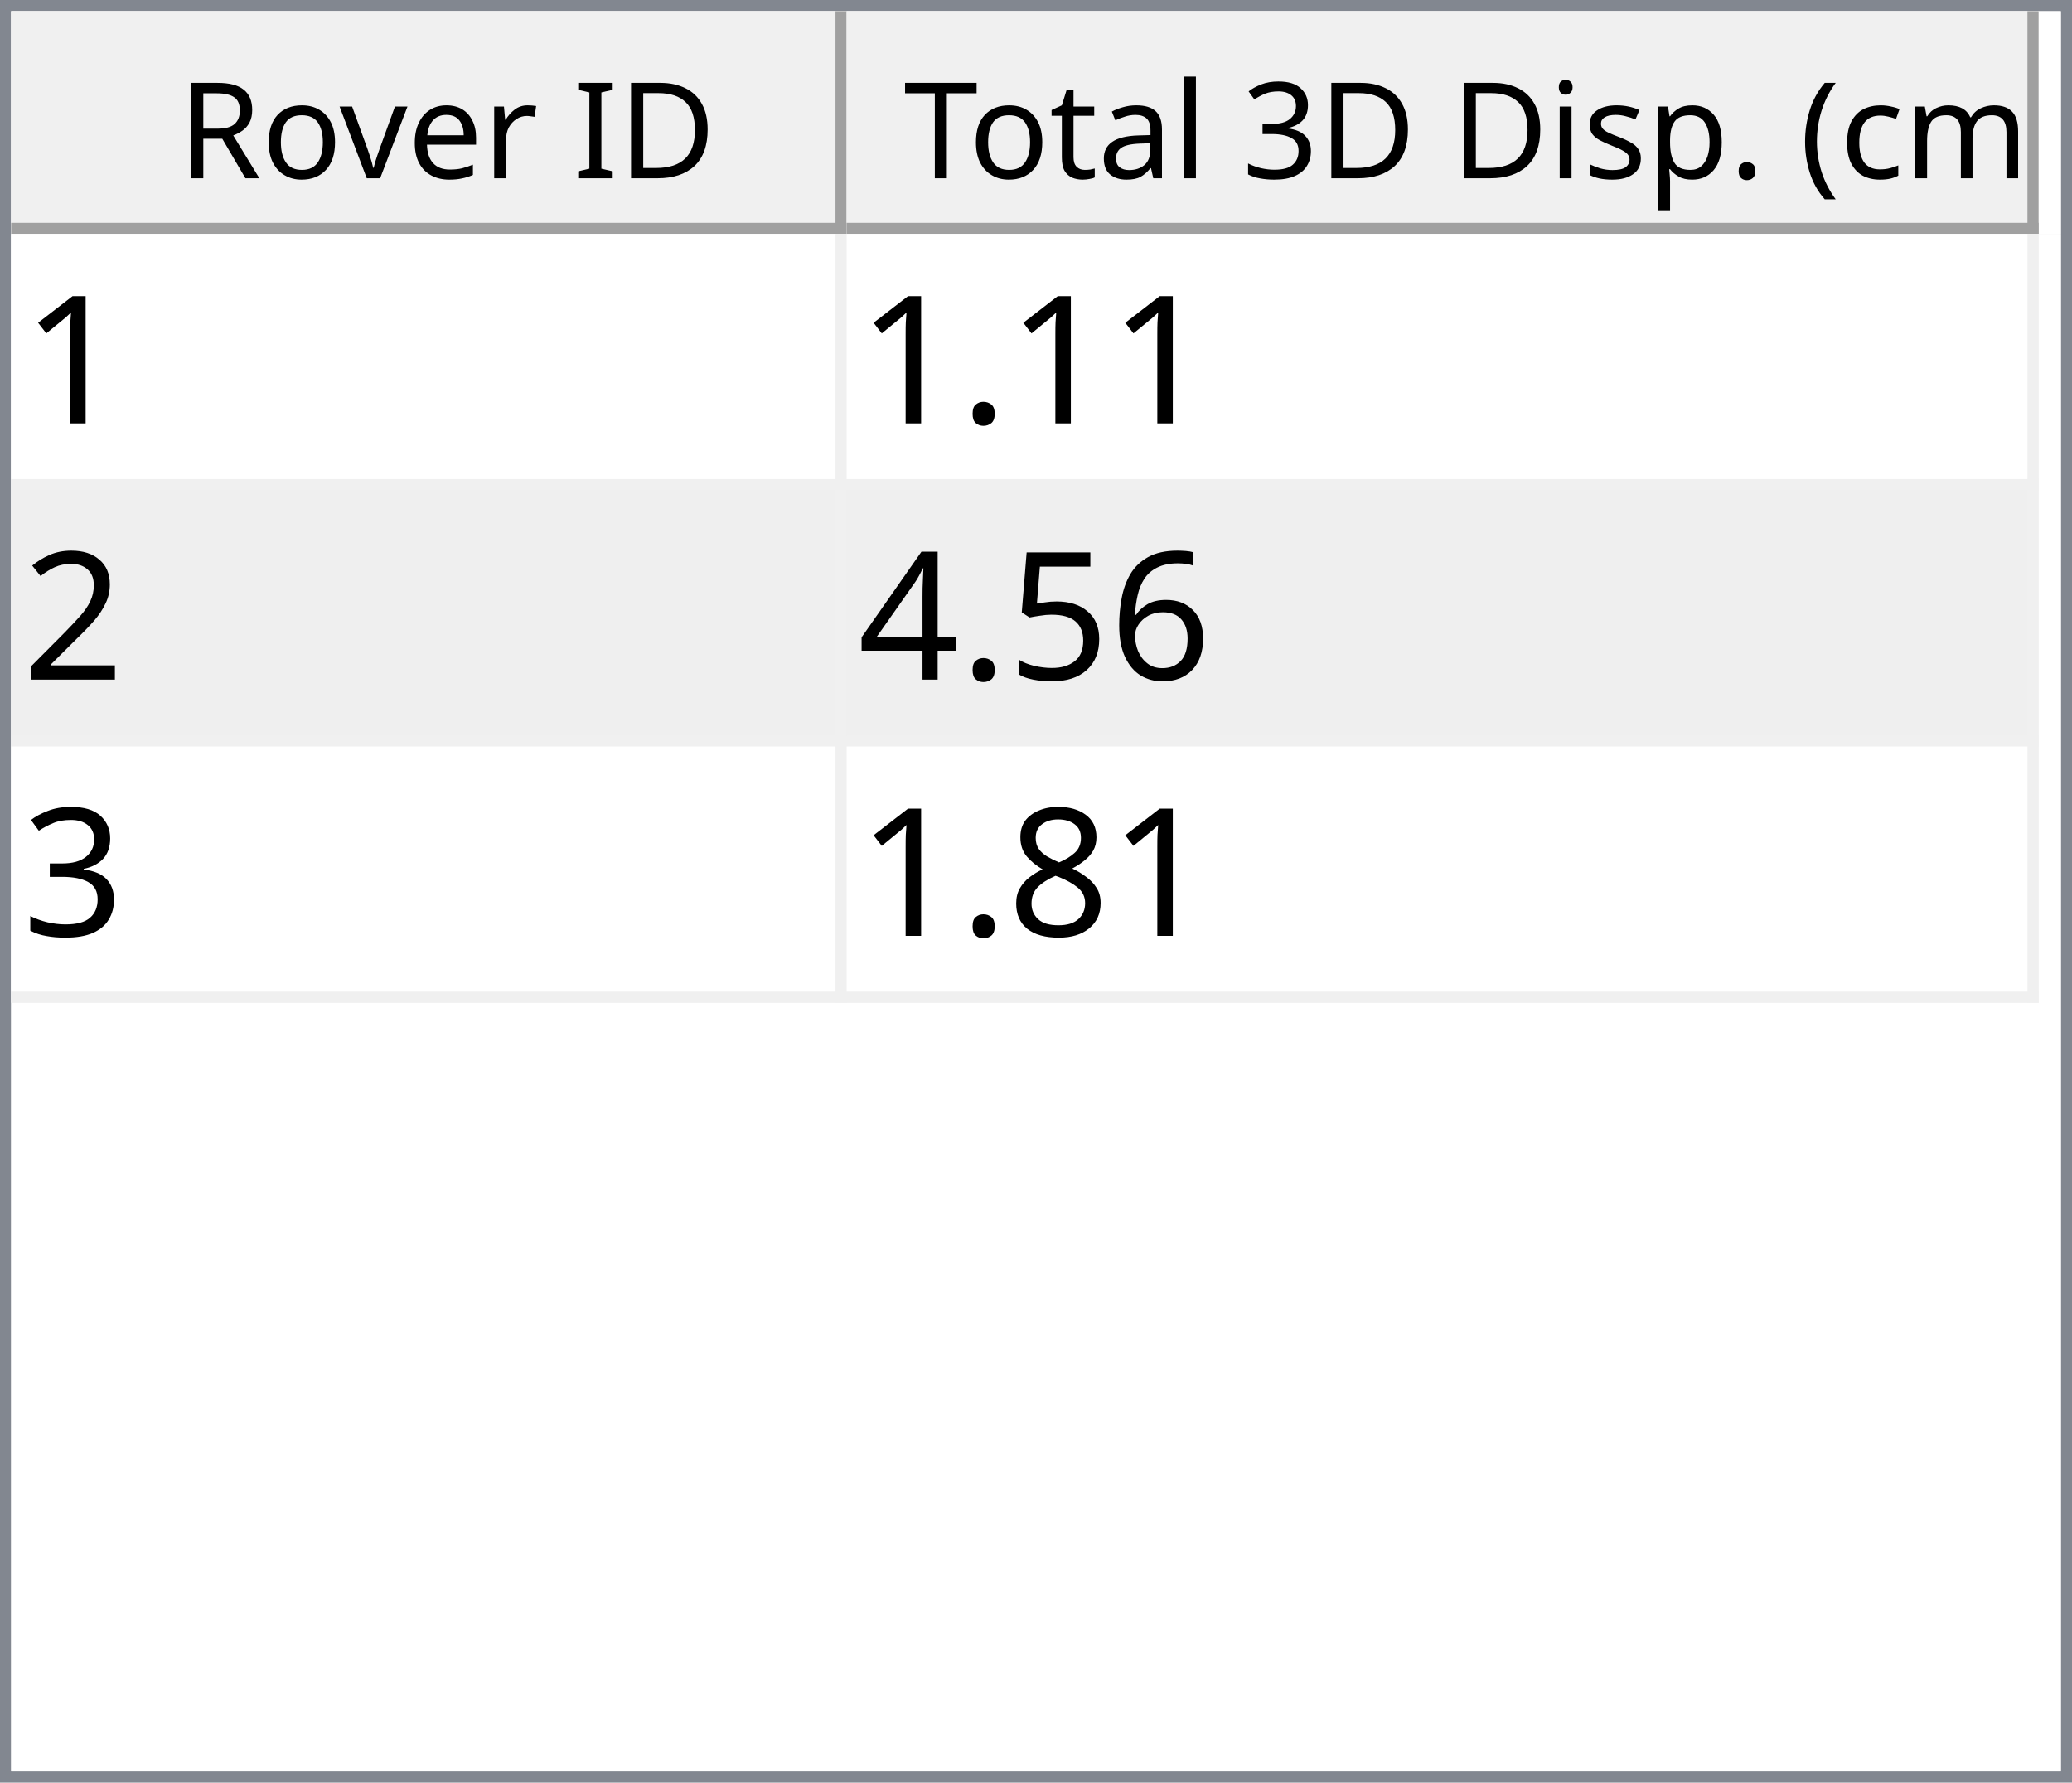
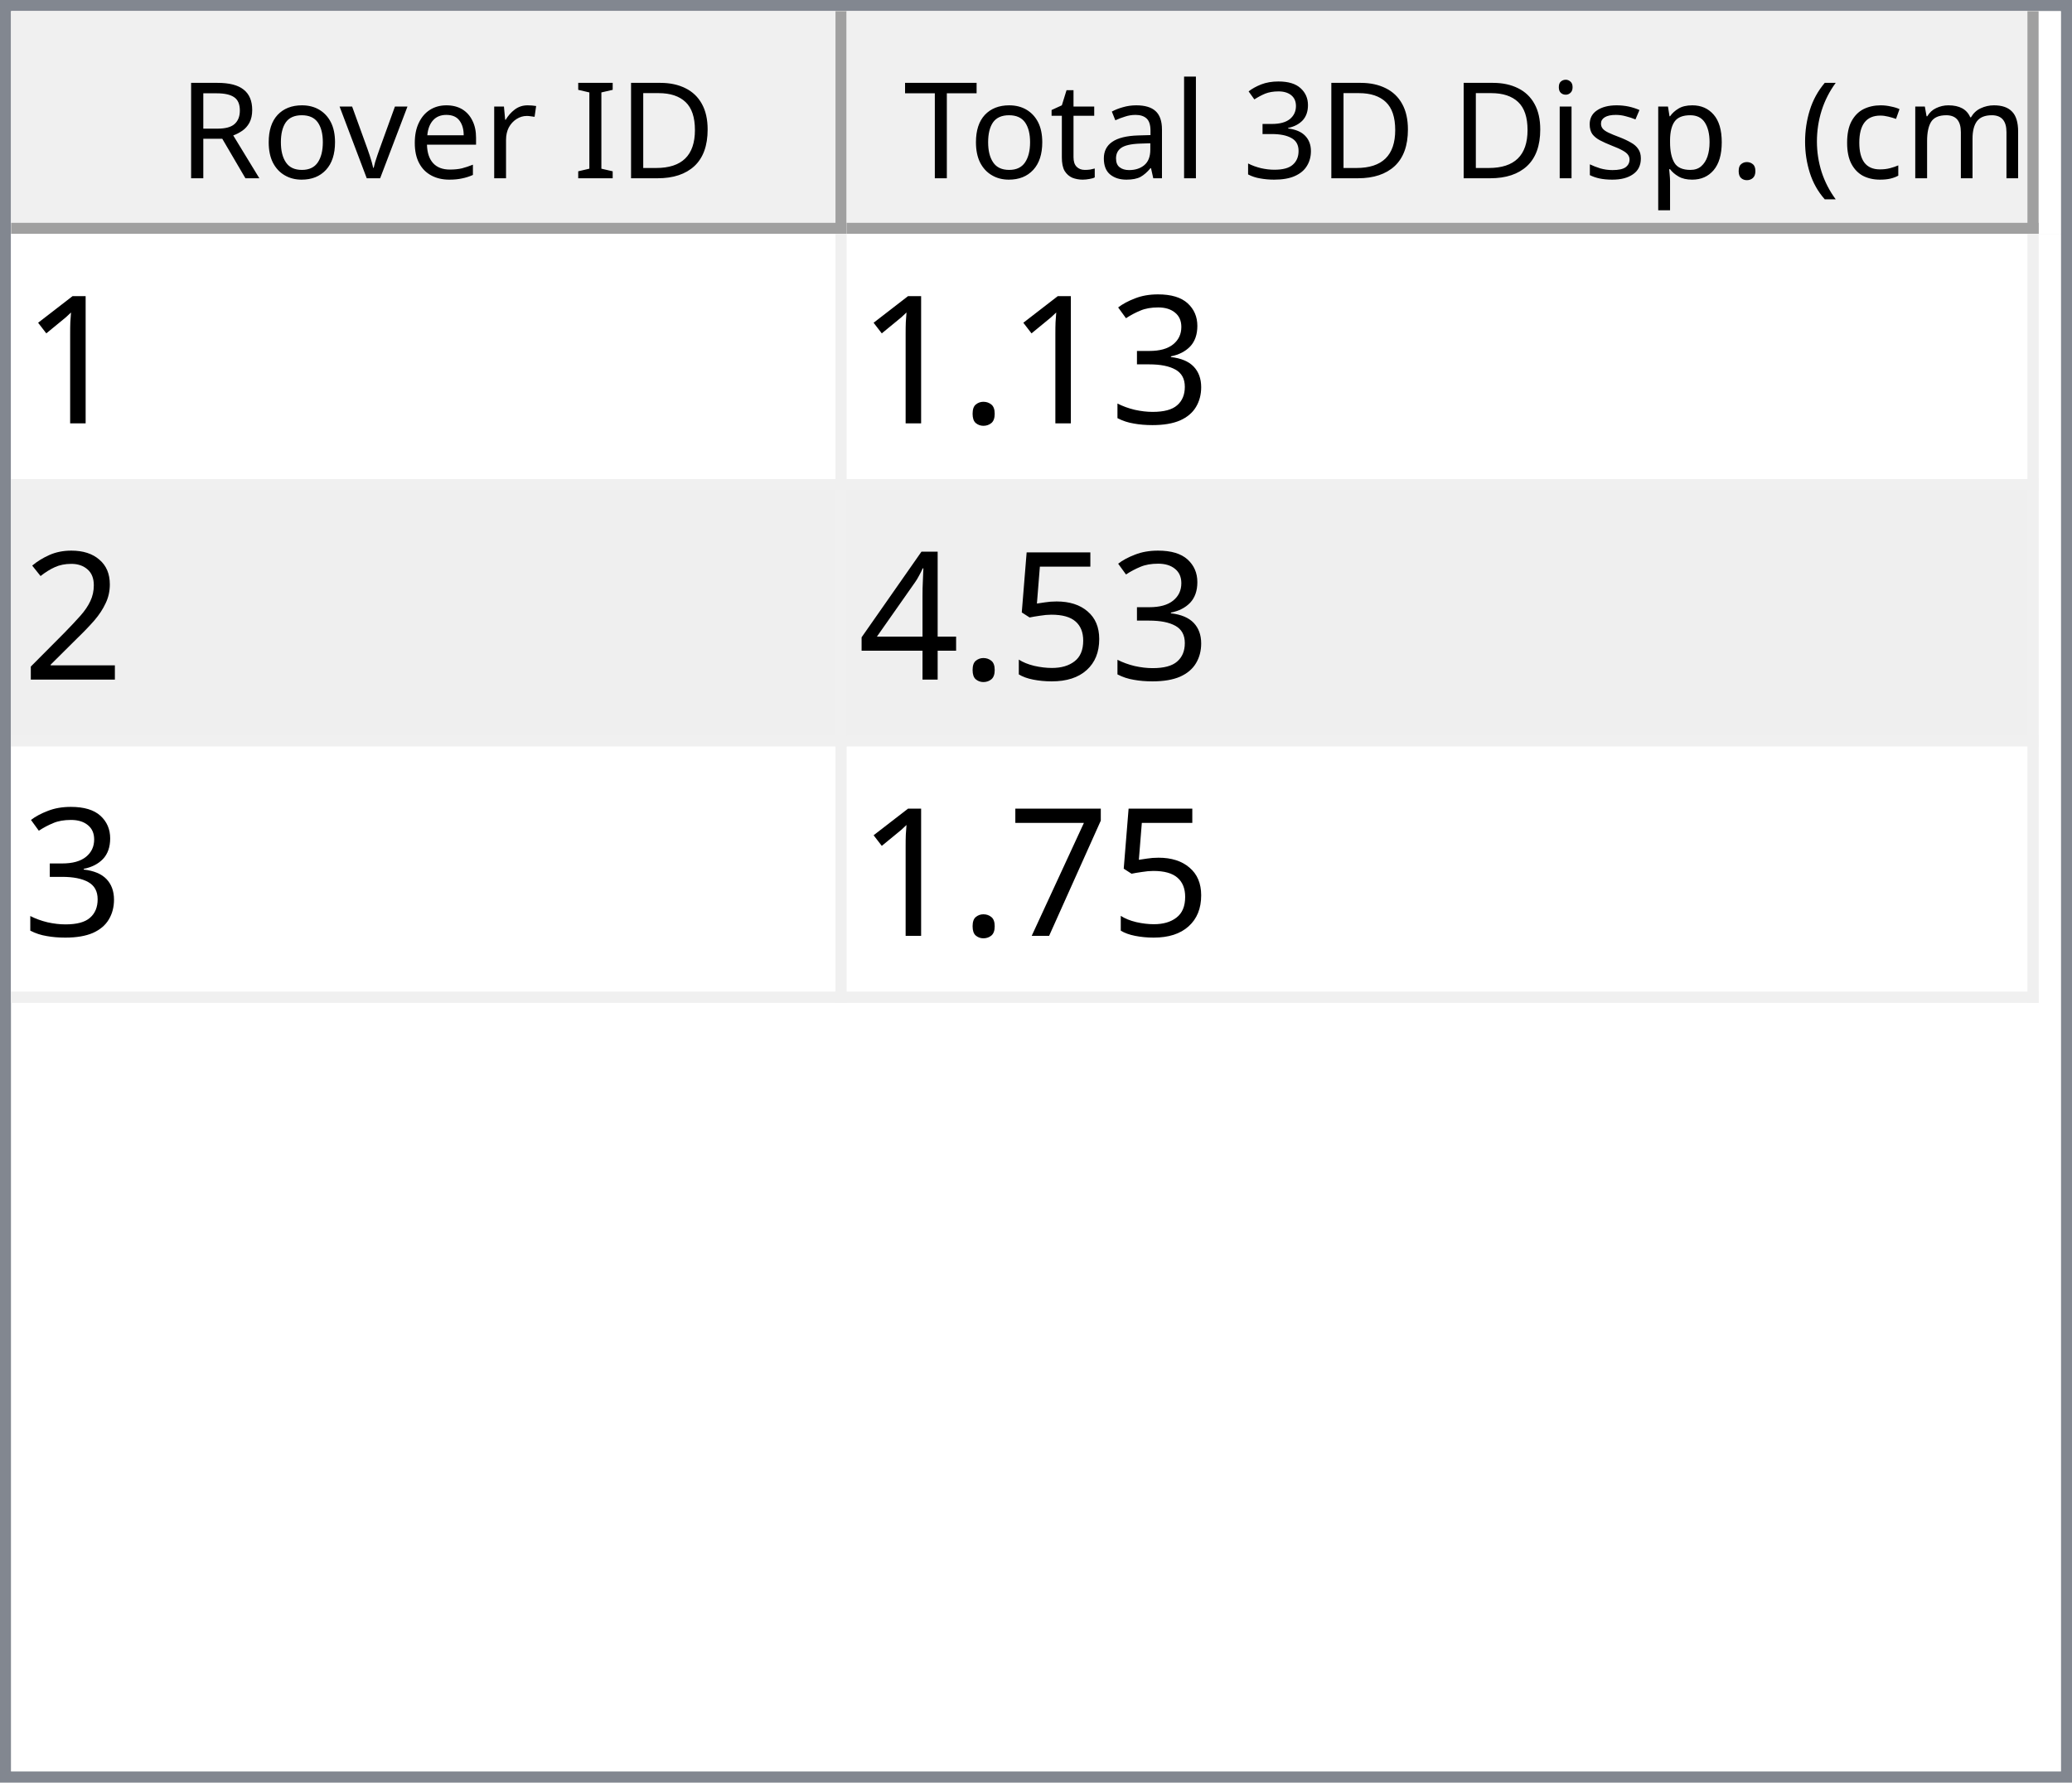
<svg xmlns="http://www.w3.org/2000/svg" style="fill-opacity:1; color-rendering:auto; color-interpolation:auto; text-rendering:auto; stroke:black; stroke-linecap:square; stroke-miterlimit:10; shape-rendering:auto; stroke-opacity:1; fill:black; stroke-dasharray:none; font-weight:normal; stroke-width:1; font-family:'Dialog'; font-style:normal; stroke-linejoin:miter; font-size:12px; stroke-dashoffset:0; image-rendering:auto;" width="186" height="160">
  <defs id="genericDefs" />
  <g>
    <defs id="defs1">
      <clipPath clipPathUnits="userSpaceOnUse" id="clipPath1">
        <path d="M0 0 L186 0 L186 160 L0 160 L0 0 Z" />
      </clipPath>
      <clipPath clipPathUnits="userSpaceOnUse" id="clipPath2">
        <path d="M0 0 L0 160 L186 160 L186 0 Z" />
      </clipPath>
      <clipPath clipPathUnits="userSpaceOnUse" id="clipPath3">
        <path d="M0 0 L0 20 L184 20 L184 0 Z" />
      </clipPath>
      <clipPath clipPathUnits="userSpaceOnUse" id="clipPath4">
        <path d="M0 0 L0 20 L75 20 L75 0 Z" />
      </clipPath>
      <clipPath clipPathUnits="userSpaceOnUse" id="clipPath5">
        <path d="M1 1 L1 19 L74 19 L74 1 Z" />
      </clipPath>
      <clipPath clipPathUnits="userSpaceOnUse" id="clipPath6">
        <path d="M0 0 L0 18 L73 18 L73 0 Z" />
      </clipPath>
      <clipPath clipPathUnits="userSpaceOnUse" id="clipPath7">
        <path d="M-0.5 -0.5 L-0.5 19.5 L74.5 19.5 L74.5 -0.5 Z" />
      </clipPath>
      <clipPath clipPathUnits="userSpaceOnUse" id="clipPath8">
        <path d="M0 0 L0 20 L107 20 L107 0 Z" />
      </clipPath>
      <clipPath clipPathUnits="userSpaceOnUse" id="clipPath9">
        <path d="M1 1 L1 19 L106 19 L106 1 Z" />
      </clipPath>
      <clipPath clipPathUnits="userSpaceOnUse" id="clipPath10">
        <path d="M0 0 L0 18 L105 18 L105 0 Z" />
      </clipPath>
      <clipPath clipPathUnits="userSpaceOnUse" id="clipPath11">
        <path d="M-0.5 -0.5 L-0.5 19.5 L106.5 19.5 L106.5 -0.5 Z" />
      </clipPath>
      <clipPath clipPathUnits="userSpaceOnUse" id="clipPath12">
        <path d="M0 0 L0 138 L184 138 L184 0 Z" />
      </clipPath>
      <clipPath clipPathUnits="userSpaceOnUse" id="clipPath13">
        <path d="M0 0 L0 69 L182 69 L182 0 Z" />
      </clipPath>
      <clipPath clipPathUnits="userSpaceOnUse" id="clipPath14">
        <path d="M-0.5 -0.5 L-0.5 68.5 L181.5 68.5 L181.5 -0.5 Z" />
      </clipPath>
      <clipPath clipPathUnits="userSpaceOnUse" id="clipPath15">
        <path d="M0 0 L0 22 L74 22 L74 0 Z" />
      </clipPath>
      <clipPath clipPathUnits="userSpaceOnUse" id="clipPath16">
        <path d="M0 0 L0 22 L106 22 L106 0 Z" />
      </clipPath>
      <font horiz-adv-x="64.551" id="font1">
        <font-face ascent="107.91" descent="25.098" units-per-em="100" style="font-style:normal; font-family:Segoe UI; font-weight:normal;" />
        <missing-glyph horiz-adv-x="64.551" d="M8.109 0 L8.109 68.266 L56.453 68.266 L56.453 0 L8.109 0 ZM15.328 7.234 L49.219 7.234 L49.219 61.031 L15.328 61.031 L15.328 7.234 Z" />
        <glyph unicode="D" horiz-adv-x="70.117" d="M9.188 0 L9.188 70.016 L28.516 70.016 Q65.531 70.016 65.531 35.891 Q65.531 19.672 55.25 9.836 Q44.969 0 27.734 0 L9.188 0 ZM17.391 62.594 L17.391 7.422 L27.828 7.422 Q41.609 7.422 49.273 14.797 Q56.938 22.172 56.938 35.688 Q56.938 62.594 28.328 62.594 L17.391 62.594 Z" />
        <glyph unicode="I" horiz-adv-x="26.611" d="M17.391 0 L9.188 0 L9.188 70.016 L17.391 70.016 L17.391 0 Z" />
        <glyph unicode=" " horiz-adv-x="27.393" d="" />
        <glyph unicode="r" horiz-adv-x="34.766" d="M34.188 41.891 Q32.078 43.5 28.125 43.5 Q23 43.5 19.555 38.672 Q16.109 33.844 16.109 25.484 L16.109 0 L8.109 0 L8.109 50 L16.109 50 L16.109 39.703 L16.312 39.703 Q18.016 44.969 21.531 47.922 Q25.047 50.875 29.391 50.875 Q32.516 50.875 34.188 50.203 L34.188 41.891 Z" />
        <glyph unicode="e" horiz-adv-x="52.295" d="M48.297 23 L12.984 23 Q13.188 14.656 17.484 10.109 Q21.781 5.562 29.297 5.562 Q37.75 5.562 44.828 11.141 L44.828 3.609 Q38.234 -1.172 27.391 -1.172 Q16.797 -1.172 10.742 5.641 Q4.688 12.453 4.688 24.812 Q4.688 36.469 11.305 43.82 Q17.922 51.172 27.734 51.172 Q37.547 51.172 42.922 44.828 Q48.297 38.484 48.297 27.203 L48.297 23 ZM40.094 29.781 Q40.047 36.719 36.75 40.578 Q33.453 44.438 27.594 44.438 Q21.922 44.438 17.969 40.383 Q14.016 36.328 13.094 29.781 L40.094 29.781 Z" />
        <glyph unicode="v" horiz-adv-x="47.9" d="M47.406 50 L27.484 0 L19.625 0 L0.688 50 L9.469 50 L22.172 13.672 Q23.578 9.672 23.922 6.688 L24.125 6.688 Q24.609 10.453 25.688 13.484 L38.969 50 L47.406 50 Z" />
        <glyph unicode="o" horiz-adv-x="58.594" d="M29 -1.172 Q17.922 -1.172 11.305 5.836 Q4.688 12.844 4.688 24.422 Q4.688 37.016 11.57 44.094 Q18.453 51.172 30.172 51.172 Q41.359 51.172 47.633 44.289 Q53.906 37.406 53.906 25.203 Q53.906 13.234 47.141 6.031 Q40.375 -1.172 29 -1.172 ZM29.594 44.438 Q21.875 44.438 17.383 39.188 Q12.891 33.938 12.891 24.703 Q12.891 15.828 17.43 10.695 Q21.969 5.562 29.594 5.562 Q37.359 5.562 41.531 10.594 Q45.703 15.625 45.703 24.906 Q45.703 34.281 41.531 39.359 Q37.359 44.438 29.594 44.438 Z" />
        <glyph unicode="R" horiz-adv-x="59.814" d="M59.375 0 L49.609 0 L37.891 19.625 Q36.281 22.359 34.766 24.289 Q33.25 26.219 31.664 27.438 Q30.078 28.656 28.25 29.219 Q26.422 29.781 24.125 29.781 L17.391 29.781 L17.391 0 L9.188 0 L9.188 70.016 L30.078 70.016 Q34.672 70.016 38.555 68.867 Q42.438 67.719 45.289 65.375 Q48.141 63.031 49.758 59.547 Q51.375 56.062 51.375 51.375 Q51.375 47.703 50.273 44.656 Q49.172 41.609 47.148 39.211 Q45.125 36.812 42.266 35.133 Q39.406 33.453 35.844 32.516 L35.844 32.328 Q37.594 31.547 38.891 30.547 Q40.188 29.547 41.359 28.18 Q42.531 26.812 43.68 25.078 Q44.828 23.344 46.234 21.047 L59.375 0 ZM17.391 62.594 L17.391 37.203 L28.516 37.203 Q31.594 37.203 34.203 38.133 Q36.812 39.062 38.719 40.797 Q40.625 42.531 41.703 45.047 Q42.781 47.562 42.781 50.688 Q42.781 56.297 39.141 59.445 Q35.5 62.594 28.609 62.594 L17.391 62.594 Z" />
        <glyph unicode=")" horiz-adv-x="30.176" d="M8.297 -15.922 L1.172 -15.922 Q16.406 2.344 16.406 26.812 Q16.406 51.469 1.078 70.016 L8.297 70.016 Q23.531 52.156 23.531 26.703 Q23.531 1.375 8.297 -15.922 Z" />
        <glyph unicode="m" horiz-adv-x="86.133" d="M79.109 0 L71.094 0 L71.094 28.719 Q71.094 37.016 68.531 40.727 Q65.969 44.438 59.906 44.438 Q54.781 44.438 51.195 39.75 Q47.609 35.062 47.609 28.516 L47.609 0 L39.594 0 L39.594 29.688 Q39.594 44.438 28.219 44.438 Q22.953 44.438 19.531 40.016 Q16.109 35.594 16.109 28.516 L16.109 0 L8.109 0 L8.109 50 L16.109 50 L16.109 42.094 L16.312 42.094 Q21.625 51.172 31.844 51.172 Q36.969 51.172 40.773 48.312 Q44.578 45.453 46 40.828 Q51.562 51.172 62.594 51.172 Q79.109 51.172 79.109 30.812 L79.109 0 Z" />
        <glyph unicode="c" horiz-adv-x="46.191" d="M42.188 2.297 Q36.422 -1.172 28.516 -1.172 Q17.828 -1.172 11.258 5.789 Q4.688 12.75 4.688 23.828 Q4.688 36.188 11.766 43.68 Q18.844 51.172 30.672 51.172 Q37.25 51.172 42.281 48.734 L42.281 40.531 Q36.719 44.438 30.375 44.438 Q22.703 44.438 17.797 38.945 Q12.891 33.453 12.891 24.516 Q12.891 15.719 17.508 10.641 Q22.125 5.562 29.891 5.562 Q36.422 5.562 42.188 9.906 L42.188 2.297 Z" />
        <glyph unicode="(" horiz-adv-x="30.176" d="M29.109 -15.922 L21.969 -15.922 Q6.844 1.375 6.844 26.703 Q6.844 52.156 21.969 70.016 L29.203 70.016 Q13.875 51.469 13.875 26.812 Q13.875 2.344 29.109 -15.922 Z" />
        <glyph unicode="." horiz-adv-x="21.68" d="M10.891 -1.078 Q8.641 -1.078 7.055 0.539 Q5.469 2.156 5.469 4.391 Q5.469 6.641 7.055 8.273 Q8.641 9.906 10.891 9.906 Q13.188 9.906 14.797 8.273 Q16.406 6.641 16.406 4.391 Q16.406 2.156 14.797 0.539 Q13.188 -1.078 10.891 -1.078 Z" />
        <glyph unicode="p" horiz-adv-x="58.789" d="M16.312 7.234 L16.109 7.234 L16.109 -23 L8.109 -23 L8.109 50 L16.109 50 L16.109 41.219 L16.312 41.219 Q22.219 51.172 33.594 51.172 Q43.266 51.172 48.688 44.461 Q54.109 37.75 54.109 26.469 Q54.109 13.922 48 6.375 Q41.891 -1.172 31.297 -1.172 Q21.578 -1.172 16.312 7.234 ZM16.109 27.391 L16.109 20.406 Q16.109 14.203 20.141 9.883 Q24.172 5.562 30.375 5.562 Q37.641 5.562 41.773 11.133 Q45.906 16.703 45.906 26.609 Q45.906 34.969 42.047 39.703 Q38.188 44.438 31.594 44.438 Q24.609 44.438 20.359 39.578 Q16.109 34.719 16.109 27.391 Z" />
        <glyph unicode="s" horiz-adv-x="42.432" d="M5.078 1.812 L5.078 10.406 Q11.625 5.562 19.484 5.562 Q30.031 5.562 30.031 12.594 Q30.031 14.594 29.125 15.992 Q28.219 17.391 26.68 18.461 Q25.141 19.531 23.07 20.383 Q21 21.234 18.609 22.172 Q15.281 23.484 12.766 24.828 Q10.25 26.172 8.57 27.859 Q6.891 29.547 6.031 31.695 Q5.172 33.844 5.172 36.719 Q5.172 40.234 6.789 42.945 Q8.406 45.656 11.086 47.484 Q13.766 49.312 17.211 50.242 Q20.656 51.172 24.312 51.172 Q30.812 51.172 35.938 48.922 L35.938 40.828 Q30.422 44.438 23.25 44.438 Q21 44.438 19.195 43.922 Q17.391 43.406 16.094 42.477 Q14.797 41.547 14.086 40.258 Q13.375 38.969 13.375 37.406 Q13.375 35.453 14.086 34.133 Q14.797 32.812 16.164 31.789 Q17.531 30.766 19.484 29.938 Q21.438 29.109 23.922 28.125 Q27.25 26.859 29.883 25.516 Q32.516 24.172 34.375 22.484 Q36.234 20.797 37.234 18.602 Q38.234 16.406 38.234 13.375 Q38.234 9.672 36.602 6.938 Q34.969 4.203 32.234 2.398 Q29.5 0.594 25.93 -0.289 Q22.359 -1.172 18.453 -1.172 Q10.75 -1.172 5.078 1.812 Z" />
        <glyph unicode="i" horiz-adv-x="24.219" d="M12.203 62.703 Q10.062 62.703 8.547 64.164 Q7.031 65.625 7.031 67.875 Q7.031 70.125 8.547 71.609 Q10.062 73.094 12.203 73.094 Q14.406 73.094 15.945 71.609 Q17.484 70.125 17.484 67.875 Q17.484 65.719 15.945 64.211 Q14.406 62.703 12.203 62.703 ZM16.109 0 L8.109 0 L8.109 50 L16.109 50 L16.109 0 Z" />
        <glyph unicode="3" horiz-adv-x="53.906" d="M46.531 19.828 Q46.531 15.094 44.75 11.211 Q42.969 7.328 39.719 4.57 Q36.469 1.812 31.93 0.297 Q27.391 -1.219 21.922 -1.219 Q11.922 -1.219 6 2.594 L6 11.188 Q13.094 5.609 22.219 5.609 Q25.875 5.609 28.828 6.539 Q31.781 7.469 33.906 9.227 Q36.031 10.984 37.18 13.477 Q38.328 15.969 38.328 19.094 Q38.328 32.812 18.797 32.812 L12.984 32.812 L12.984 39.594 L18.5 39.594 Q35.797 39.594 35.797 52.484 Q35.797 64.406 22.609 64.406 Q15.188 64.406 8.688 59.422 L8.688 67.188 Q15.375 71.188 24.609 71.188 Q29 71.188 32.57 69.969 Q36.141 68.75 38.68 66.555 Q41.219 64.359 42.609 61.281 Q44 58.203 44 54.5 Q44 40.672 30.031 36.719 L30.031 36.531 Q33.594 36.141 36.625 34.797 Q39.656 33.453 41.852 31.305 Q44.047 29.156 45.289 26.25 Q46.531 23.344 46.531 19.828 Z" />
        <glyph unicode="l" horiz-adv-x="24.219" d="M16.109 0 L8.109 0 L8.109 74.031 L16.109 74.031 L16.109 0 Z" />
        <glyph unicode="a" horiz-adv-x="50.879" d="M43.891 0 L35.891 0 L35.891 7.812 L35.688 7.812 Q30.469 -1.172 20.312 -1.172 Q12.844 -1.172 8.617 2.781 Q4.391 6.734 4.391 13.281 Q4.391 27.297 20.906 29.594 L35.891 31.688 Q35.891 44.438 25.594 44.438 Q16.547 44.438 9.281 38.281 L9.281 46.484 Q16.656 51.172 26.266 51.172 Q43.891 51.172 43.891 32.516 L43.891 0 ZM35.891 25.297 L23.828 23.641 Q18.266 22.859 15.43 20.875 Q12.594 18.891 12.594 13.875 Q12.594 10.203 15.211 7.883 Q17.828 5.562 22.172 5.562 Q28.125 5.562 32.008 9.742 Q35.891 13.922 35.891 20.312 L35.891 25.297 Z" />
        <glyph unicode="t" horiz-adv-x="33.887" d="M31.297 0.484 Q28.469 -1.078 23.828 -1.078 Q10.688 -1.078 10.688 13.578 L10.688 43.172 L2.094 43.172 L2.094 50 L10.688 50 L10.688 62.203 L18.703 64.797 L18.703 50 L31.297 50 L31.297 43.172 L18.703 43.172 L18.703 14.984 Q18.703 9.969 20.414 7.82 Q22.125 5.672 26.078 5.672 Q29.109 5.672 31.297 7.328 L31.297 0.484 Z" />
        <glyph unicode="T" horiz-adv-x="52.393" d="M50.594 62.594 L30.375 62.594 L30.375 0 L22.172 0 L22.172 62.594 L2 62.594 L2 70.016 L50.594 70.016 L50.594 62.594 Z" />
      </font>
      <font horiz-adv-x="75.0" id="font2">
        <font-face ascent="100.537" descent="21.973" units-per-em="100" style="font-style:normal; font-family:sans-serif; font-weight:normal;" />
        <missing-glyph horiz-adv-x="75.0" d="M12.5 0 L12.5 62.5 L62.5 62.5 L62.5 0 L12.5 0 ZM14.062 1.562 L60.938 1.562 L60.938 60.938 L14.062 60.938 L14.062 1.562 Z" />
        <glyph unicode="1" horiz-adv-x="55.615" d="M37.25 0 L28.469 0 L28.469 56 Q25.297 52.984 20.141 49.953 Q14.984 46.922 10.891 45.406 L10.891 53.906 Q18.266 57.375 23.781 62.305 Q29.297 67.234 31.594 71.875 L37.25 71.875 L37.25 0 Z" />
+         <glyph unicode="3" horiz-adv-x="55.615" d="M4.203 18.891 L12.984 20.062 Q14.5 12.594 18.141 9.297 Q21.781 6 27 6 Q33.203 6 37.477 10.297 Q41.75 14.594 41.75 20.953 Q41.75 27 37.797 30.93 Q33.844 34.859 27.734 34.859 Q25.25 34.859 21.531 33.891 L22.516 41.609 Q23.391 41.5 23.922 41.5 Q29.547 41.5 34.039 44.43 Q38.531 47.359 38.531 53.469 Q38.531 58.297 35.258 61.477 Q31.984 64.656 26.812 64.656 Q21.688 64.656 18.266 61.43 Q14.844 58.203 13.875 51.766 L5.078 53.328 Q6.688 62.156 12.398 67.016 Q18.109 71.875 26.609 71.875 Q32.469 71.875 37.398 69.359 Q42.328 66.844 44.945 62.5 Q47.562 58.156 47.562 53.266 Q47.562 48.641 45.07 44.828 Q42.578 41.016 37.703 38.766 Q44.047 37.312 47.562 32.695 Q51.078 28.078 51.078 21.141 Q51.078 11.766 44.242 5.25 Q37.406 -1.266 26.953 -1.266 Q17.531 -1.266 11.305 4.352 Q5.078 9.969 4.203 18.891 Z" />
        <glyph unicode="." horiz-adv-x="27.783" d="M9.078 0 L9.078 10.016 L19.094 10.016 L19.094 0 L9.078 0 Z" />
        <glyph unicode="2" horiz-adv-x="55.615" d="M50.344 8.453 L50.344 0 L3.031 0 Q2.938 3.172 4.047 6.109 Q5.859 10.938 9.836 15.625 Q13.812 20.312 21.344 26.469 Q33.016 36.031 37.117 41.625 Q41.219 47.219 41.219 52.203 Q41.219 57.422 37.477 61.008 Q33.734 64.594 27.734 64.594 Q21.391 64.594 17.578 60.789 Q13.766 56.984 13.719 50.25 L4.688 51.172 Q5.609 61.281 11.664 66.578 Q17.719 71.875 27.938 71.875 Q38.234 71.875 44.242 66.164 Q50.25 60.453 50.25 52 Q50.25 47.703 48.492 43.555 Q46.734 39.406 42.656 34.812 Q38.578 30.219 29.109 22.219 Q21.188 15.578 18.945 13.211 Q16.703 10.844 15.234 8.453 L50.344 8.453 Z" />
-         <glyph unicode="6" horiz-adv-x="55.615" d="M49.75 54.047 L41.016 53.375 Q39.844 58.547 37.703 60.891 Q34.125 64.656 28.906 64.656 Q24.703 64.656 21.531 62.312 Q17.391 59.281 14.992 53.469 Q12.594 47.656 12.5 36.922 Q15.672 41.75 20.266 44.094 Q24.859 46.438 29.891 46.438 Q38.672 46.438 44.852 39.969 Q51.031 33.5 51.031 23.25 Q51.031 16.5 48.125 10.719 Q45.219 4.938 40.141 1.859 Q35.062 -1.219 28.609 -1.219 Q17.625 -1.219 10.695 6.859 Q3.766 14.938 3.766 33.5 Q3.766 54.25 11.422 63.672 Q18.109 71.875 29.438 71.875 Q37.891 71.875 43.289 67.141 Q48.688 62.406 49.75 54.047 ZM13.875 23.188 Q13.875 18.656 15.797 14.508 Q17.719 10.359 21.188 8.18 Q24.656 6 28.469 6 Q34.031 6 38.039 10.492 Q42.047 14.984 42.047 22.703 Q42.047 30.125 38.086 34.398 Q34.125 38.672 28.125 38.672 Q22.172 38.672 18.023 34.398 Q13.875 30.125 13.875 23.188 Z" />
        <glyph unicode="5" horiz-adv-x="55.615" d="M4.156 18.75 L13.375 19.531 Q14.406 12.797 18.141 9.398 Q21.875 6 27.156 6 Q33.5 6 37.891 10.789 Q42.281 15.578 42.281 23.484 Q42.281 31 38.062 35.352 Q33.844 39.703 27 39.703 Q22.75 39.703 19.336 37.773 Q15.922 35.844 13.969 32.766 L5.719 33.844 L12.641 70.609 L48.25 70.609 L48.25 62.203 L19.672 62.203 L15.828 42.969 Q22.266 47.469 29.344 47.469 Q38.719 47.469 45.164 40.969 Q51.609 34.469 51.609 24.266 Q51.609 14.547 45.953 7.469 Q39.062 -1.219 27.156 -1.219 Q17.391 -1.219 11.211 4.25 Q5.031 9.719 4.156 18.75 Z" />
        <glyph unicode="4" horiz-adv-x="55.615" d="M32.328 0 L32.328 17.141 L1.266 17.141 L1.266 25.203 L33.938 71.578 L41.109 71.578 L41.109 25.203 L50.781 25.203 L50.781 17.141 L41.109 17.141 L41.109 0 L32.328 0 ZM32.328 25.203 L32.328 57.469 L9.906 25.203 L32.328 25.203 Z" />
-         <glyph unicode="3" horiz-adv-x="55.615" d="M4.203 18.891 L12.984 20.062 Q14.5 12.594 18.141 9.297 Q21.781 6 27 6 Q33.203 6 37.477 10.297 Q41.75 14.594 41.75 20.953 Q41.75 27 37.797 30.93 Q33.844 34.859 27.734 34.859 Q25.25 34.859 21.531 33.891 L22.516 41.609 Q23.391 41.5 23.922 41.5 Q29.547 41.5 34.039 44.43 Q38.531 47.359 38.531 53.469 Q38.531 58.297 35.258 61.477 Q31.984 64.656 26.812 64.656 Q21.688 64.656 18.266 61.43 Q14.844 58.203 13.875 51.766 L5.078 53.328 Q6.688 62.156 12.398 67.016 Q18.109 71.875 26.609 71.875 Q32.469 71.875 37.398 69.359 Q42.328 66.844 44.945 62.5 Q47.562 58.156 47.562 53.266 Q47.562 48.641 45.07 44.828 Q42.578 41.016 37.703 38.766 Q44.047 37.312 47.562 32.695 Q51.078 28.078 51.078 21.141 Q51.078 11.766 44.242 5.25 Q37.406 -1.266 26.953 -1.266 Q17.531 -1.266 11.305 4.352 Q5.078 9.969 4.203 18.891 Z" />
-         <glyph unicode="8" horiz-adv-x="55.615" d="M17.672 38.812 Q12.203 40.828 9.57 44.539 Q6.938 48.25 6.938 53.422 Q6.938 61.234 12.555 66.555 Q18.172 71.875 27.484 71.875 Q36.859 71.875 42.578 66.43 Q48.297 60.984 48.297 53.172 Q48.297 48.188 45.68 44.508 Q43.062 40.828 37.75 38.812 Q44.344 36.672 47.781 31.883 Q51.219 27.094 51.219 20.453 Q51.219 11.281 44.727 5.031 Q38.234 -1.219 27.641 -1.219 Q17.047 -1.219 10.547 5.055 Q4.047 11.328 4.047 20.703 Q4.047 27.688 7.594 32.398 Q11.141 37.109 17.672 38.812 ZM15.922 53.719 Q15.922 48.641 19.195 45.414 Q22.469 42.188 27.688 42.188 Q32.766 42.188 36.016 45.383 Q39.266 48.578 39.266 53.219 Q39.266 58.062 35.914 61.359 Q32.562 64.656 27.594 64.656 Q22.562 64.656 19.242 61.43 Q15.922 58.203 15.922 53.719 ZM13.094 20.656 Q13.094 16.891 14.875 13.375 Q16.656 9.859 20.172 7.93 Q23.688 6 27.734 6 Q34.031 6 38.133 10.055 Q42.234 14.109 42.234 20.359 Q42.234 26.703 38.016 30.859 Q33.797 35.016 27.438 35.016 Q21.234 35.016 17.164 30.914 Q13.094 26.812 13.094 20.656 Z" />
+         <glyph unicode="7" horiz-adv-x="55.615" d="M4.734 62.203 L4.734 70.656 L51.078 70.656 L51.078 63.812 Q44.234 56.547 37.523 44.484 Q30.812 32.422 27.156 19.672 Q24.516 10.688 23.781 0 L14.75 0 Q14.891 8.453 18.062 20.414 Q21.234 32.375 27.172 43.484 Q33.109 54.594 39.797 62.203 L4.734 62.203 Z" />
      </font>
    </defs>
    <g style="fill:white; stroke:white;">
      <rect x="0" y="0" width="186" style="clip-path:url(#clipPath1); stroke:none;" height="160" />
    </g>
    <g style="fill:white; text-rendering:optimizeSpeed; color-rendering:optimizeSpeed; image-rendering:optimizeSpeed; shape-rendering:crispEdges; stroke:white; color-interpolation:sRGB;">
      <rect x="0" width="186" height="160" y="0" style="stroke:none;" />
      <path style="stroke:none;" d="M0 160 L186 160 L186 0 L0 0 Z" />
    </g>
    <g style="fill:rgb(240,240,240); font-family:'Segoe UI'; stroke:rgb(240,240,240);">
      <rect x="0" y="0" width="186" style="clip-path:url(#clipPath2); stroke:none;" height="160" />
    </g>
    <g style="fill:rgb(130,135,144); font-family:'Segoe UI'; stroke:rgb(130,135,144);">
      <path d="M0 0 L186 0 L186 160 L0 160 L0 0 ZM1 1 L185 1 L185 159 L1 159 L1 1 Z" style="fill-rule:evenodd; clip-path:url(#clipPath2); stroke:none;" />
    </g>
    <g style="fill:white; font-family:'Segoe UI'; stroke:white;" transform="translate(1,1)">
      <rect x="0" y="0" width="184" style="clip-path:url(#clipPath3); stroke:none;" height="20" />
    </g>
    <g style="fill:rgb(240,240,240); font-family:'Segoe UI'; stroke:rgb(240,240,240);" transform="translate(1,1)">
      <rect x="0" y="0" width="75" style="clip-path:url(#clipPath4); stroke:none;" height="20" />
    </g>
    <g style="font-family:'Segoe UI';" transform="translate(2,2)">
      <text x="14" xml:space="preserve" y="14" style="clip-path:url(#clipPath6); stroke:none;">Rover ID</text>
    </g>
    <g style="fill:rgb(160,160,160); font-family:'Segoe UI'; stroke:rgb(160,160,160); stroke-linejoin:bevel;" transform="translate(1.5,1.5)">
      <line x1="74" x2="74" y1="0" style="fill:none; clip-path:url(#clipPath7);" y2="19" />
    </g>
    <g style="fill:rgb(160,160,160); font-family:'Segoe UI'; stroke:rgb(160,160,160); stroke-linejoin:bevel;" transform="matrix(1,0,0,1,1,1) translate(0.5,0.5)">
      <line x1="0" x2="74" y1="19" style="fill:none; clip-path:url(#clipPath7);" y2="19" />
    </g>
    <g style="fill:rgb(240,240,240); font-family:'Segoe UI'; stroke:rgb(240,240,240);" transform="translate(76,1)">
      <rect x="0" y="0" width="107" style="clip-path:url(#clipPath8); stroke:none;" height="20" />
    </g>
    <g style="font-family:'Segoe UI';" transform="translate(77,2)">
      <text x="1" xml:space="preserve" y="14" style="clip-path:url(#clipPath10); stroke:none;"> Total 3D Disp. (cm)</text>
    </g>
    <g style="fill:rgb(160,160,160); font-family:'Segoe UI'; stroke:rgb(160,160,160); stroke-linejoin:bevel;" transform="translate(76.5,1.5)">
      <line x1="106" x2="106" y1="0" style="fill:none; clip-path:url(#clipPath11);" y2="19" />
    </g>
    <g style="fill:rgb(160,160,160); font-family:'Segoe UI'; stroke:rgb(160,160,160); stroke-linejoin:bevel;" transform="matrix(1,0,0,1,76,1) translate(0.5,0.5)">
      <line x1="0" x2="106" y1="19" style="fill:none; clip-path:url(#clipPath11);" y2="19" />
    </g>
    <g style="fill:white; font-family:'Segoe UI'; stroke:white;" transform="translate(1,21)">
      <rect x="0" y="0" width="184" style="clip-path:url(#clipPath12); stroke:none;" height="138" />
    </g>
    <g style="fill:rgb(240,240,240); font-size:16px; font-family:sans-serif; stroke:rgb(240,240,240);" transform="translate(1,21)">
      <rect x="0" y="0" width="182" style="clip-path:url(#clipPath13); stroke:none;" height="69" />
      <line transform="translate(0.5,0.5)" x1="0" x2="181" y1="22" style="clip-path:url(#clipPath14); fill:none; stroke-linejoin:bevel;" y2="22" />
    </g>
    <g transform="matrix(1,0,0,1,1,21) translate(0.5,0.5)" style="fill:rgb(240,240,240); font-size:16px; font-family:sans-serif; stroke:rgb(240,240,240); stroke-linejoin:bevel;">
      <line x1="0" x2="181" y1="45" style="fill:none; clip-path:url(#clipPath14);" y2="45" />
    </g>
    <g transform="matrix(1,0,0,1,1,21) translate(0.5,0.5)" style="fill:rgb(240,240,240); font-size:16px; font-family:sans-serif; stroke:rgb(240,240,240); stroke-linejoin:bevel;">
      <line x1="0" x2="181" y1="68" style="fill:none; clip-path:url(#clipPath14);" y2="68" />
    </g>
    <g transform="matrix(1,0,0,1,1,21) translate(0.5,0.5)" style="fill:rgb(240,240,240); font-size:16px; font-family:sans-serif; stroke:rgb(240,240,240); stroke-linejoin:bevel;">
      <line x1="74" x2="74" y1="0" style="fill:none; clip-path:url(#clipPath14);" y2="68" />
    </g>
    <g transform="matrix(1,0,0,1,1,21) translate(0.5,0.5)" style="fill:rgb(240,240,240); font-size:16px; font-family:sans-serif; stroke:rgb(240,240,240); stroke-linejoin:bevel;">
      <line x1="181" x2="181" y1="0" style="fill:none; clip-path:url(#clipPath14);" y2="68" />
    </g>
    <g style="fill:white; font-size:16px; font-family:sans-serif; stroke:white;" transform="matrix(1,0,0,1,1,21)">
      <rect x="0" y="0" width="74" style="clip-path:url(#clipPath15); stroke:none;" height="22" />
      <text x="1" y="17" style="fill:black; clip-path:url(#clipPath15); stroke:none;" xml:space="preserve">1</text>
    </g>
    <g style="fill:white; font-size:16px; font-family:sans-serif; stroke:white;" transform="matrix(1,0,0,1,1,21) translate(75,0)">
      <rect x="0" y="0" width="106" style="clip-path:url(#clipPath16); stroke:none;" height="22" />
-       <text x="1" y="17" style="fill:black; clip-path:url(#clipPath16); stroke:none;" xml:space="preserve">1.11</text>
+       <text x="1" y="17" style="fill:black; clip-path:url(#clipPath16); stroke:none;" xml:space="preserve">1.13</text>
    </g>
    <g style="fill:rgb(239,239,239); font-size:16px; font-family:sans-serif; stroke:rgb(239,239,239);" transform="matrix(1,0,0,1,1,21) translate(0,23)">
      <rect x="0" y="0" width="74" style="clip-path:url(#clipPath15); stroke:none;" height="22" />
      <text x="1" y="17" style="fill:black; clip-path:url(#clipPath15); stroke:none;" xml:space="preserve">2</text>
    </g>
    <g style="fill:rgb(239,239,239); font-size:16px; font-family:sans-serif; stroke:rgb(239,239,239);" transform="matrix(1,0,0,1,1,21) translate(75,23)">
      <rect x="0" y="0" width="106" style="clip-path:url(#clipPath16); stroke:none;" height="22" />
-       <text x="1" y="17" style="fill:black; clip-path:url(#clipPath16); stroke:none;" xml:space="preserve">4.56</text>
+       <text x="1" y="17" style="fill:black; clip-path:url(#clipPath16); stroke:none;" xml:space="preserve">4.53</text>
    </g>
    <g style="fill:white; font-size:16px; font-family:sans-serif; stroke:white;" transform="matrix(1,0,0,1,1,21) translate(0,46)">
      <rect x="0" y="0" width="74" style="clip-path:url(#clipPath15); stroke:none;" height="22" />
      <text x="1" y="17" style="fill:black; clip-path:url(#clipPath15); stroke:none;" xml:space="preserve">3</text>
    </g>
    <g style="fill:white; font-size:16px; font-family:sans-serif; stroke:white;" transform="matrix(1,0,0,1,1,21) translate(75,46)">
      <rect x="0" y="0" width="106" style="clip-path:url(#clipPath16); stroke:none;" height="22" />
-       <text x="1" y="17" style="fill:black; clip-path:url(#clipPath16); stroke:none;" xml:space="preserve">1.81</text>
+       <text x="1" y="17" style="fill:black; clip-path:url(#clipPath16); stroke:none;" xml:space="preserve">1.75</text>
    </g>
  </g>
</svg>
